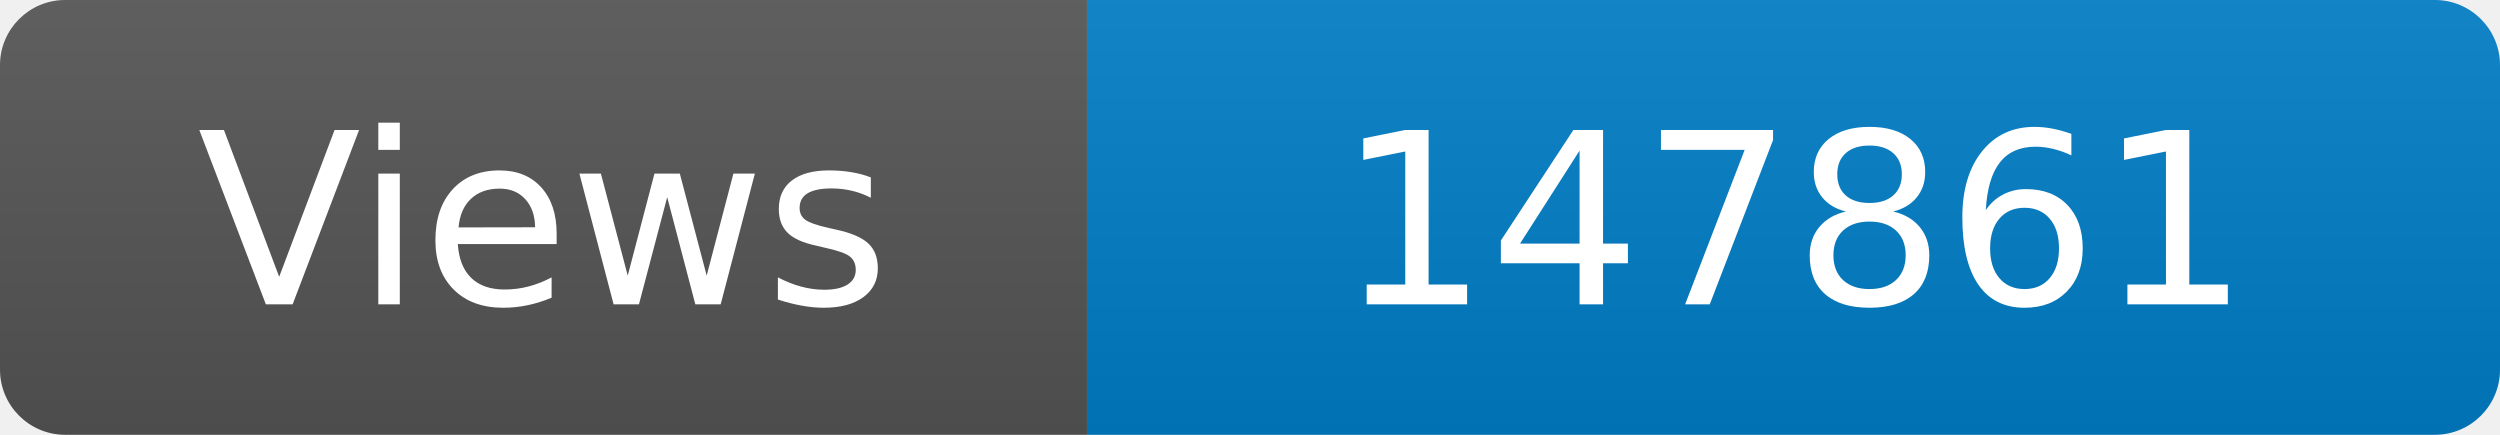
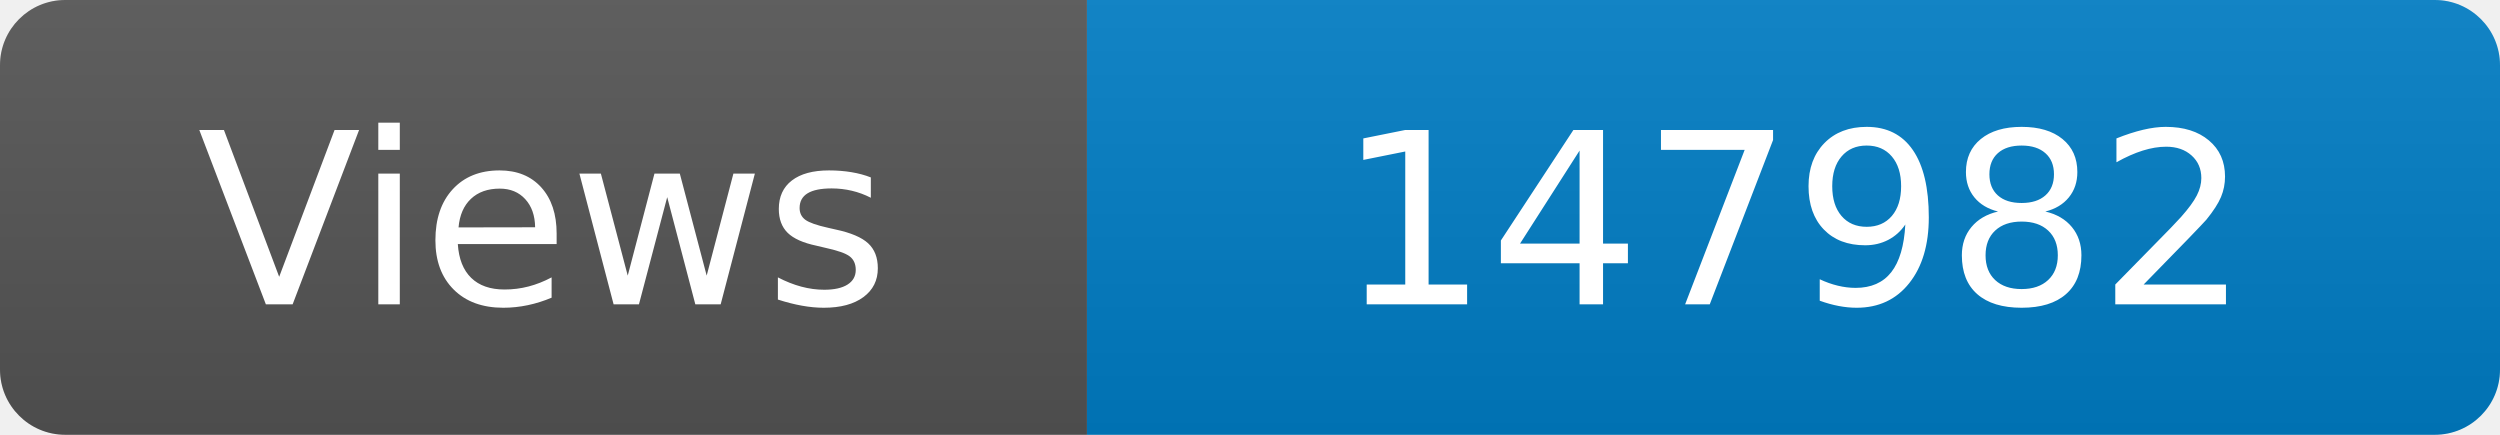
<svg xmlns="http://www.w3.org/2000/svg" width="115" height="20" role="img" aria-label="Maintained?: yes">
  <linearGradient id="s" x2="0" y2="100%">
    <stop offset="0" stop-color="#bbb" stop-opacity=".1" />
    <stop offset="1" stop-opacity=".1" />
  </linearGradient>
  <clipPath id="r">
    <rect width="115" height="20" rx="3" fill="#fff" />
  </clipPath>
  <g clip-path="url(#r)">
    <rect width="50" height="20" fill="#555" />
    <rect x="50" width="160" height="20" fill="#007ec6" />
    <rect width="115" height="20" fill="url(#s)" />
  </g>
  <g fill="#fff" text-anchor="middle" font-family="Verdana,Geneva,DejaVu Sans,sans-serif" font-size="110">
    <text x="250" y="140" transform="scale(.1)" fill="#fff">Views</text>
-     <text x="825" y="140" transform="scale(.1)" fill="#fff">147861</text>
+     <text x="825" y="140" transform="scale(.1)" fill="#fff">147982</text>
  </g>
</svg>
